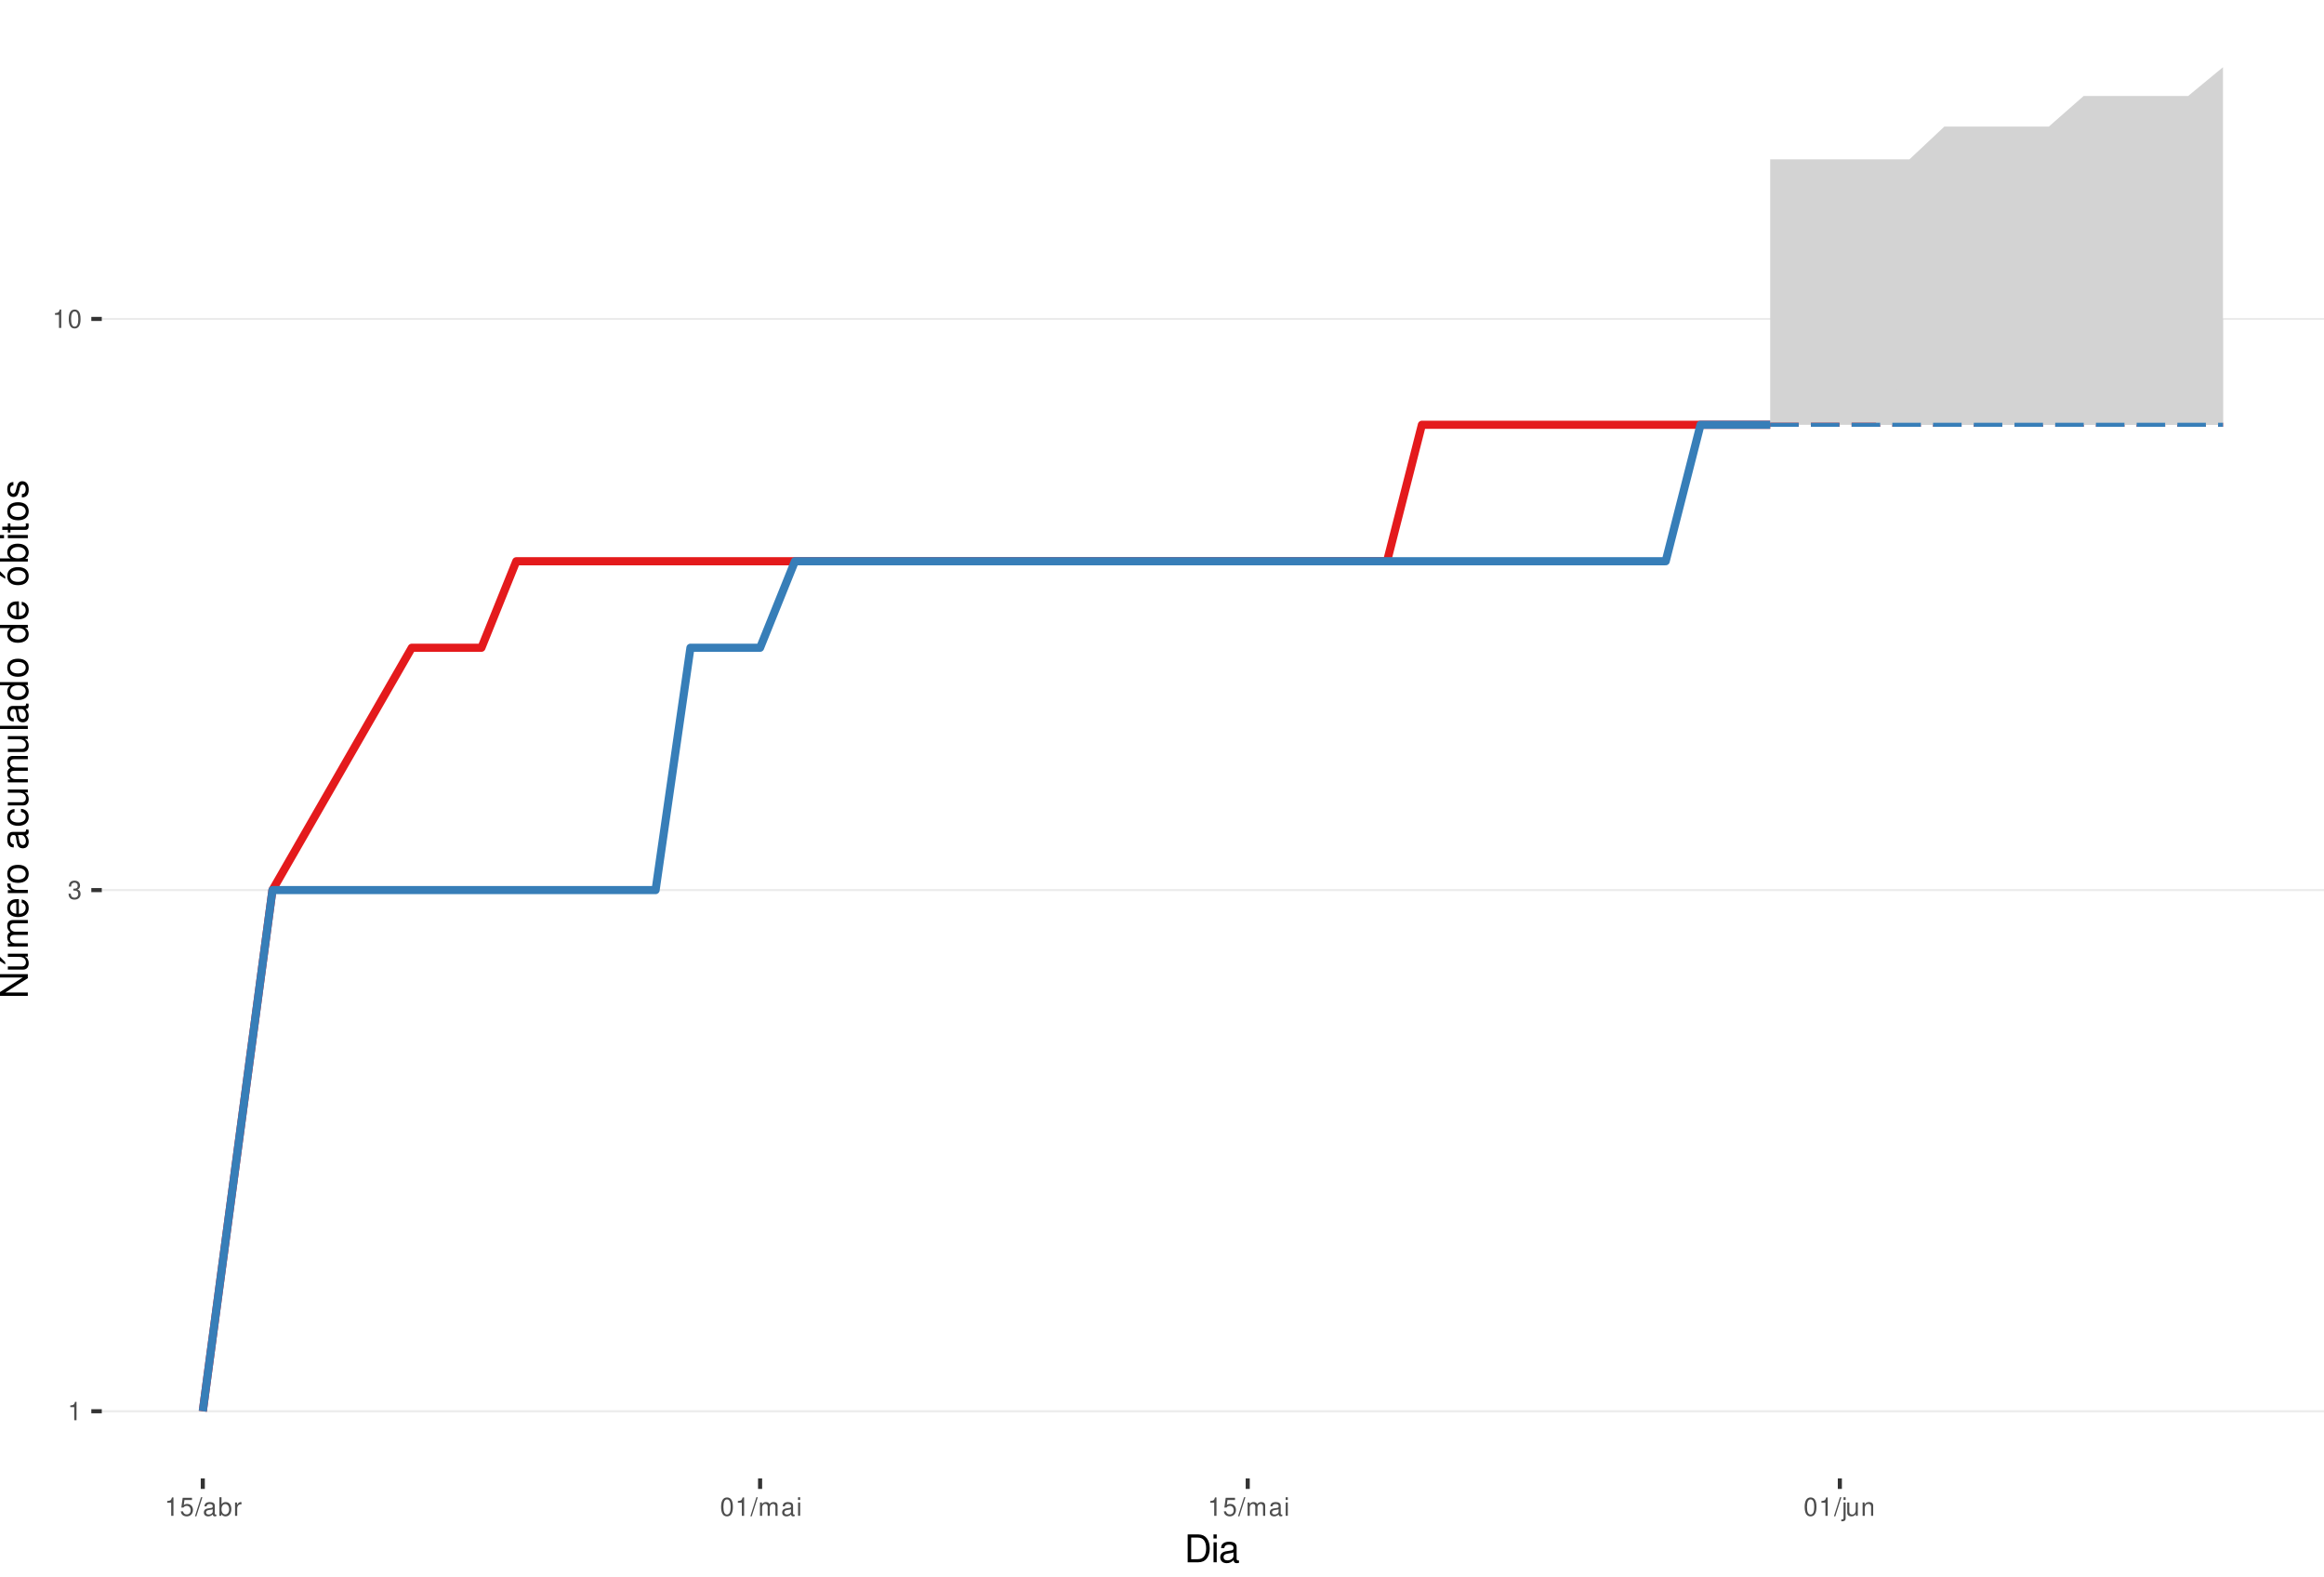
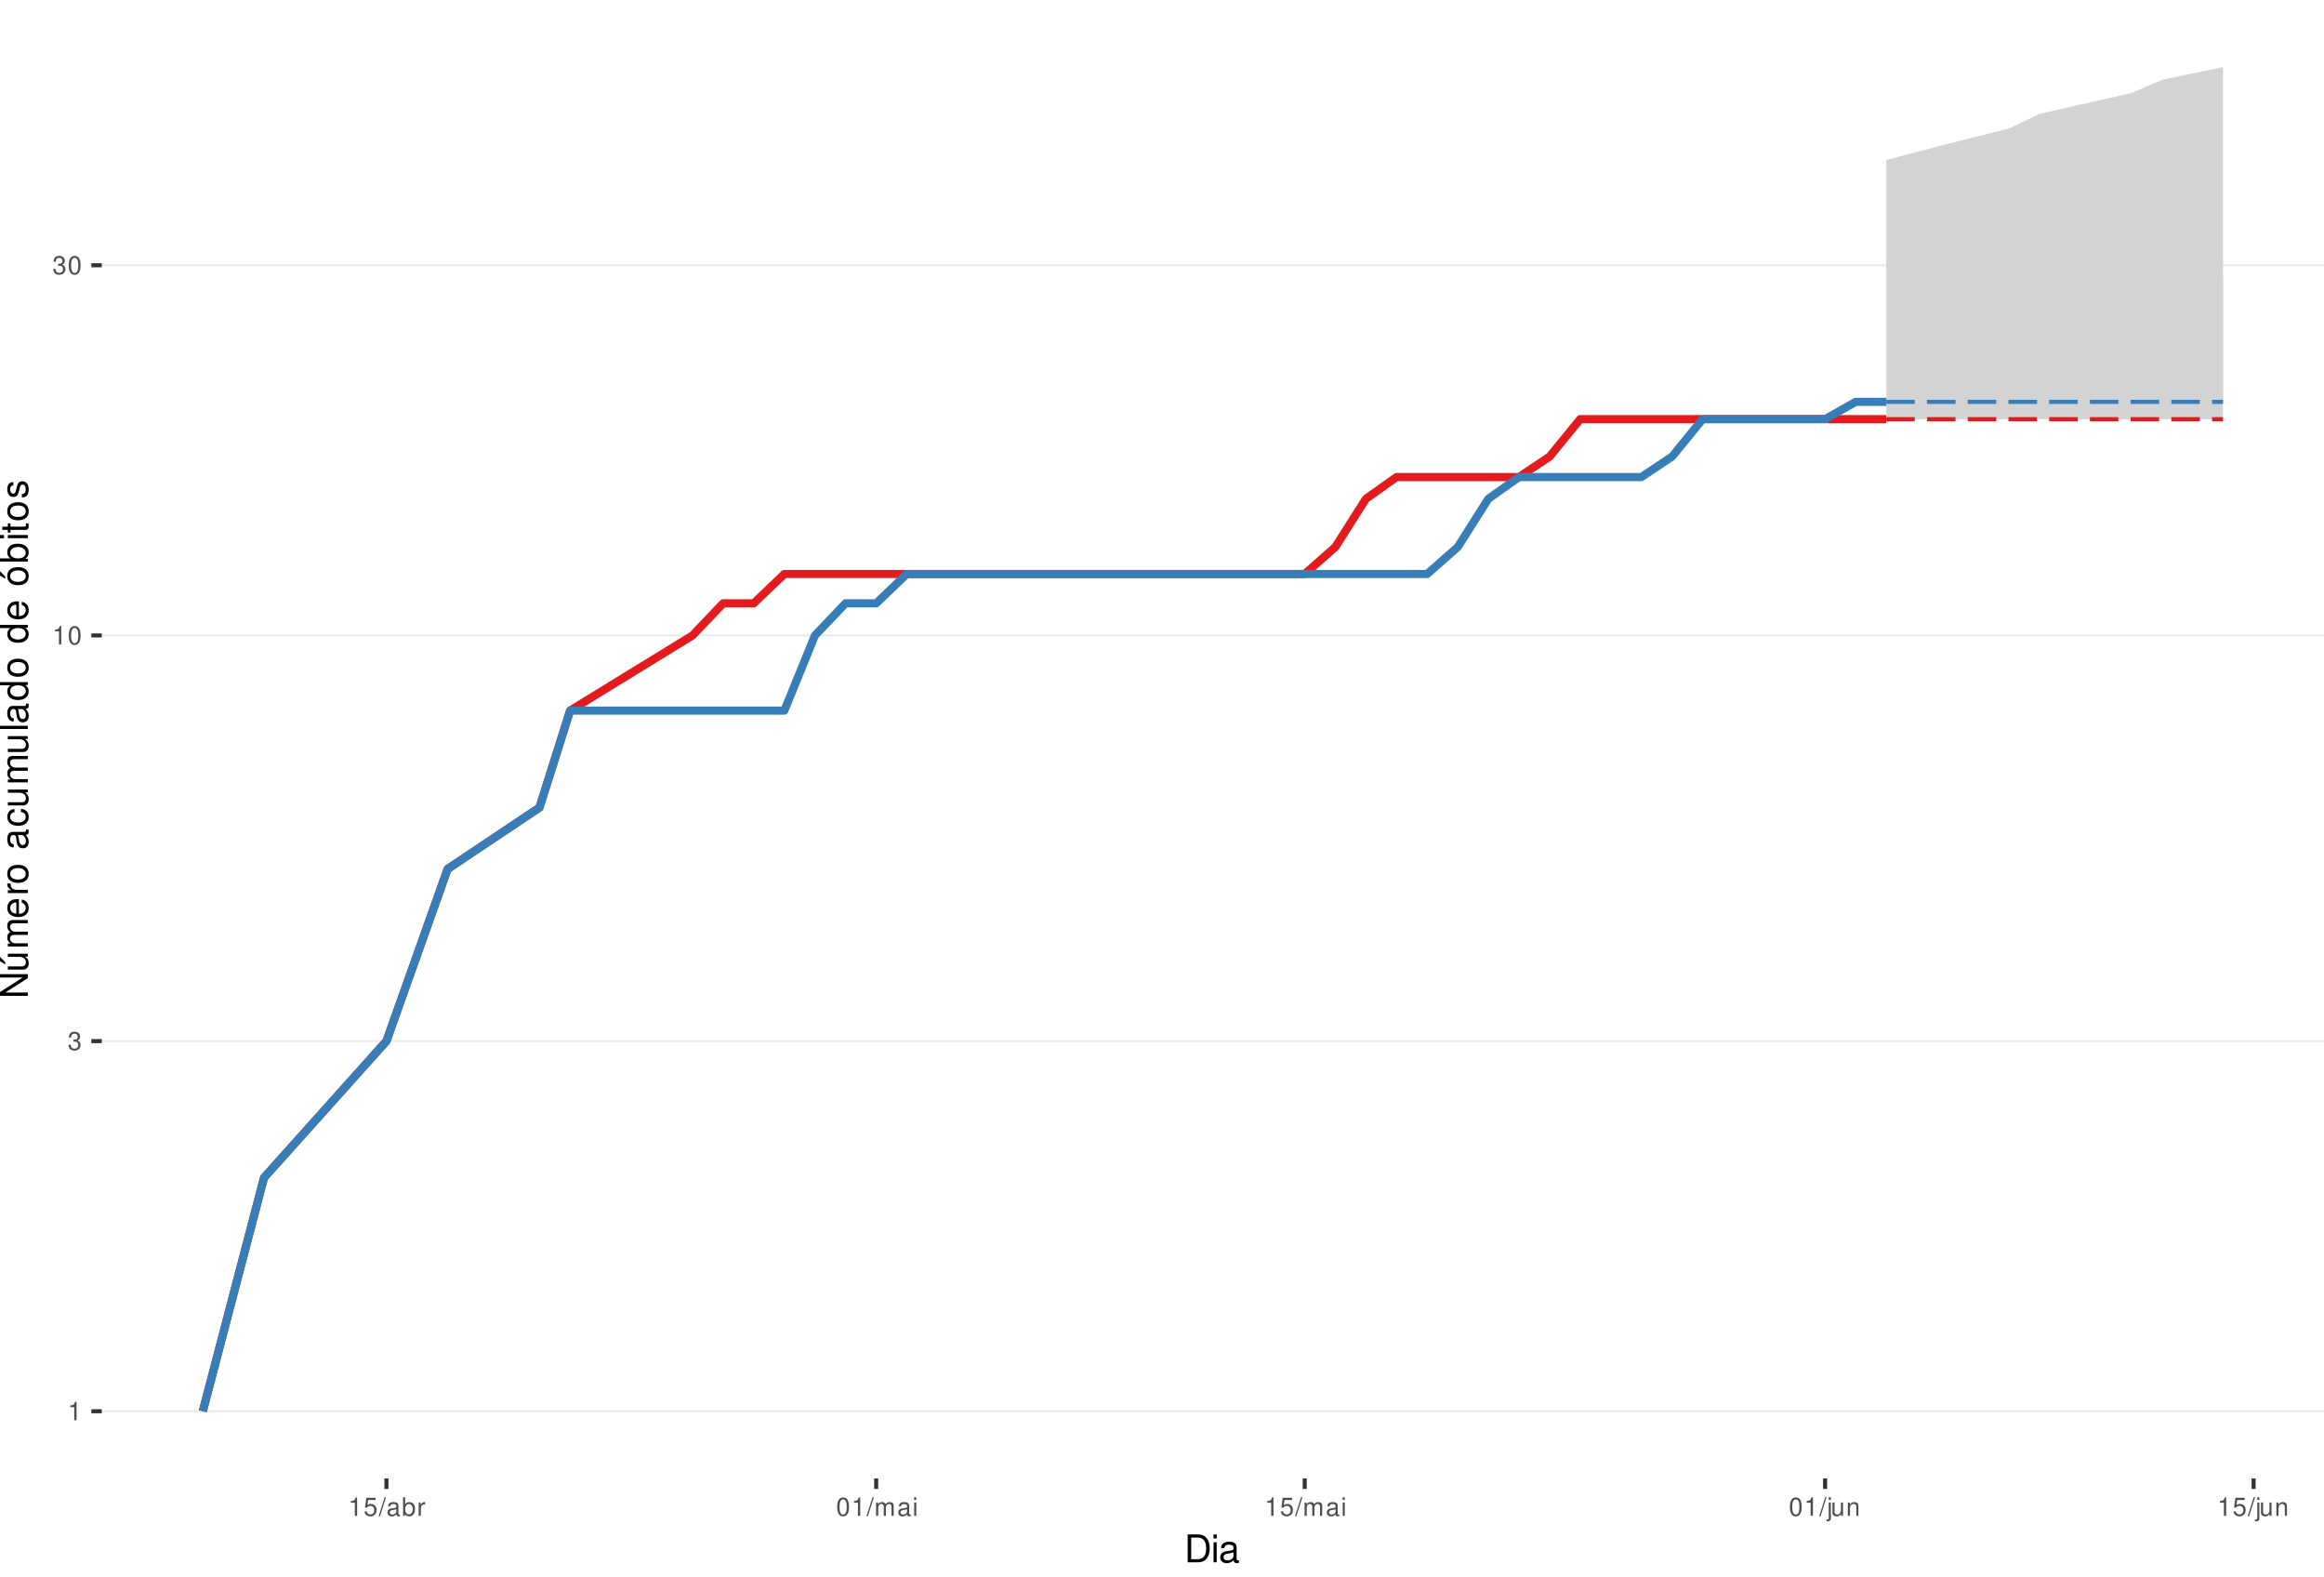
<svg xmlns="http://www.w3.org/2000/svg" xmlns:xlink="http://www.w3.org/1999/xlink" width="609pt" height="413pt" viewBox="0 0 609 413" version="1.1">
  <defs>
    <g>
      <symbol overflow="visible" id="glyph0-0">
        <path style="stroke:none;" d="" />
      </symbol>
      <symbol overflow="visible" id="glyph0-1">
        <path style="stroke:none;" d="M 1.719 -3.422 L 1.719 0 L 2.312 0 L 2.312 -4.812 L 1.922 -4.812 C 1.719 -4.078 1.578 -3.969 0.672 -3.859 L 0.672 -3.422 Z M 1.719 -3.422 " />
      </symbol>
      <symbol overflow="visible" id="glyph0-2">
        <path style="stroke:none;" d="M 1.469 -2.219 L 1.797 -2.219 C 2.422 -2.219 2.766 -1.922 2.766 -1.344 C 2.766 -0.734 2.406 -0.359 1.797 -0.359 C 1.156 -0.359 0.844 -0.688 0.797 -1.391 L 0.219 -1.391 C 0.234 -1.016 0.312 -0.766 0.422 -0.547 C 0.672 -0.078 1.125 0.156 1.766 0.156 C 2.75 0.156 3.375 -0.438 3.375 -1.344 C 3.375 -1.953 3.141 -2.297 2.562 -2.484 C 3.016 -2.672 3.234 -3 3.234 -3.484 C 3.234 -4.312 2.688 -4.812 1.797 -4.812 C 0.844 -4.812 0.328 -4.281 0.312 -3.266 L 0.906 -3.266 C 0.906 -3.547 0.938 -3.719 1 -3.875 C 1.141 -4.141 1.438 -4.297 1.797 -4.297 C 2.312 -4.297 2.625 -3.984 2.625 -3.469 C 2.625 -3.125 2.516 -2.922 2.25 -2.812 C 2.094 -2.75 1.875 -2.719 1.469 -2.703 Z M 1.469 -2.219 " />
      </symbol>
      <symbol overflow="visible" id="glyph0-3">
        <path style="stroke:none;" d="M 1.828 -4.812 C 1.391 -4.812 0.984 -4.609 0.75 -4.281 C 0.438 -3.859 0.281 -3.219 0.281 -2.328 C 0.281 -0.703 0.812 0.156 1.828 0.156 C 2.828 0.156 3.375 -0.703 3.375 -2.297 C 3.375 -3.219 3.234 -3.844 2.922 -4.281 C 2.672 -4.625 2.281 -4.812 1.828 -4.812 Z M 1.828 -4.297 C 2.469 -4.297 2.781 -3.641 2.781 -2.344 C 2.781 -0.969 2.469 -0.328 1.812 -0.328 C 1.203 -0.328 0.891 -1 0.891 -2.328 C 0.891 -3.641 1.203 -4.297 1.828 -4.297 Z M 1.828 -4.297 " />
      </symbol>
      <symbol overflow="visible" id="glyph0-4">
        <path style="stroke:none;" d="M 3.172 -4.719 L 0.734 -4.719 L 0.375 -2.156 L 0.922 -2.156 C 1.188 -2.469 1.422 -2.594 1.797 -2.594 C 2.422 -2.594 2.812 -2.156 2.812 -1.453 C 2.812 -0.781 2.422 -0.359 1.781 -0.359 C 1.266 -0.359 0.953 -0.625 0.812 -1.156 L 0.234 -1.156 C 0.312 -0.766 0.375 -0.578 0.516 -0.406 C 0.781 -0.047 1.266 0.156 1.797 0.156 C 2.75 0.156 3.422 -0.547 3.422 -1.531 C 3.422 -2.469 2.797 -3.109 1.891 -3.109 C 1.562 -3.109 1.297 -3.016 1.016 -2.828 L 1.203 -4.141 L 3.172 -4.141 Z M 3.172 -4.719 " />
      </symbol>
      <symbol overflow="visible" id="glyph0-5">
        <path style="stroke:none;" d="M 1.531 -4.859 L -0.047 0.141 L 0.312 0.141 L 1.891 -4.859 Z M 1.531 -4.859 " />
      </symbol>
      <symbol overflow="visible" id="glyph0-6">
        <path style="stroke:none;" d="M 3.562 -0.328 C 3.5 -0.312 3.469 -0.312 3.438 -0.312 C 3.25 -0.312 3.141 -0.406 3.141 -0.578 L 3.141 -2.641 C 3.141 -3.25 2.688 -3.594 1.828 -3.594 C 1.312 -3.594 0.906 -3.438 0.672 -3.188 C 0.516 -3 0.453 -2.797 0.438 -2.453 L 0.984 -2.453 C 1.031 -2.875 1.297 -3.078 1.812 -3.078 C 2.312 -3.078 2.594 -2.891 2.594 -2.562 L 2.594 -2.406 C 2.578 -2.172 2.469 -2.078 2.016 -2.031 C 1.219 -1.922 1.109 -1.891 0.891 -1.812 C 0.484 -1.641 0.281 -1.328 0.281 -0.875 C 0.281 -0.25 0.719 0.156 1.422 0.156 C 1.859 0.156 2.219 0 2.609 -0.359 C 2.656 0 2.828 0.156 3.188 0.156 C 3.297 0.156 3.375 0.141 3.562 0.094 Z M 2.594 -1.094 C 2.594 -0.906 2.531 -0.797 2.375 -0.641 C 2.141 -0.438 1.875 -0.328 1.547 -0.328 C 1.109 -0.328 0.859 -0.547 0.859 -0.891 C 0.859 -1.266 1.094 -1.438 1.703 -1.531 C 2.297 -1.609 2.406 -1.641 2.594 -1.719 Z M 2.594 -1.094 " />
      </symbol>
      <symbol overflow="visible" id="glyph0-7">
        <path style="stroke:none;" d="M 0.359 -4.859 L 0.359 0 L 0.859 0 L 0.859 -0.453 C 1.125 -0.047 1.484 0.156 1.969 0.156 C 2.875 0.156 3.484 -0.594 3.484 -1.75 C 3.484 -2.891 2.922 -3.594 1.984 -3.594 C 1.516 -3.594 1.172 -3.406 0.906 -3.016 L 0.906 -4.859 Z M 1.891 -3.062 C 2.5 -3.062 2.906 -2.531 2.906 -1.703 C 2.906 -0.906 2.484 -0.359 1.891 -0.359 C 1.297 -0.359 0.906 -0.906 0.906 -1.719 C 0.906 -2.531 1.297 -3.062 1.891 -3.062 Z M 1.891 -3.062 " />
      </symbol>
      <symbol overflow="visible" id="glyph0-8">
        <path style="stroke:none;" d="M 0.453 -3.484 L 0.453 0 L 1.016 0 L 1.016 -1.812 C 1.031 -2.656 1.375 -3.016 2.141 -3 L 2.141 -3.562 C 2.047 -3.578 1.984 -3.594 1.922 -3.594 C 1.562 -3.594 1.297 -3.375 0.969 -2.859 L 0.969 -3.484 Z M 0.453 -3.484 " />
      </symbol>
      <symbol overflow="visible" id="glyph0-9">
        <path style="stroke:none;" d="M 0.469 -3.484 L 0.469 0 L 1.031 0 L 1.031 -2.188 C 1.031 -2.703 1.391 -3.109 1.844 -3.109 C 2.25 -3.109 2.484 -2.844 2.484 -2.406 L 2.484 0 L 3.047 0 L 3.047 -2.188 C 3.047 -2.703 3.422 -3.109 3.875 -3.109 C 4.266 -3.109 4.516 -2.844 4.516 -2.406 L 4.516 0 L 5.078 0 L 5.078 -2.609 C 5.078 -3.234 4.719 -3.594 4.062 -3.594 C 3.594 -3.594 3.312 -3.453 2.984 -3.062 C 2.781 -3.422 2.5 -3.594 2.047 -3.594 C 1.578 -3.594 1.266 -3.422 0.984 -3 L 0.984 -3.484 Z M 0.469 -3.484 " />
      </symbol>
      <symbol overflow="visible" id="glyph0-10">
        <path style="stroke:none;" d="M 1 -3.484 L 0.453 -3.484 L 0.453 0 L 1 0 Z M 1 -4.859 L 0.438 -4.859 L 0.438 -4.156 L 1 -4.156 Z M 1 -4.859 " />
      </symbol>
      <symbol overflow="visible" id="glyph0-11">
        <path style="stroke:none;" d="M 0.469 -3.484 L 0.469 0.5 C 0.469 0.859 0.359 0.969 0.016 0.969 C -0.031 0.969 -0.047 0.969 -0.125 0.953 L -0.125 1.438 C -0.047 1.438 -0.016 1.453 0.062 1.453 C 0.688 1.453 1.016 1.203 1.016 0.719 L 1.016 -3.484 Z M 1.016 -4.859 L 0.469 -4.859 L 0.469 -4.156 L 1.016 -4.156 Z M 1.016 -4.859 " />
      </symbol>
      <symbol overflow="visible" id="glyph0-12">
        <path style="stroke:none;" d="M 3.203 0 L 3.203 -3.484 L 2.656 -3.484 L 2.656 -1.516 C 2.656 -0.797 2.281 -0.328 1.703 -0.328 C 1.266 -0.328 0.984 -0.594 0.984 -1.016 L 0.984 -3.484 L 0.438 -3.484 L 0.438 -0.797 C 0.438 -0.219 0.859 0.156 1.547 0.156 C 2.062 0.156 2.391 -0.031 2.703 -0.484 L 2.703 0 Z M 3.203 0 " />
      </symbol>
      <symbol overflow="visible" id="glyph0-13">
        <path style="stroke:none;" d="M 0.469 -3.484 L 0.469 0 L 1.031 0 L 1.031 -1.922 C 1.031 -2.641 1.391 -3.109 1.969 -3.109 C 2.406 -3.109 2.688 -2.828 2.688 -2.422 L 2.688 0 L 3.234 0 L 3.234 -2.641 C 3.234 -3.219 2.812 -3.594 2.141 -3.594 C 1.625 -3.594 1.281 -3.391 0.984 -2.906 L 0.984 -3.484 Z M 0.469 -3.484 " />
      </symbol>
      <symbol overflow="visible" id="glyph1-0">
        <path style="stroke:none;" d="" />
      </symbol>
      <symbol overflow="visible" id="glyph1-1">
        <path style="stroke:none;" d="M 0.891 0 L 3.703 0 C 5.547 0 6.672 -1.375 6.672 -3.656 C 6.672 -5.906 5.547 -7.297 3.703 -7.297 L 0.891 -7.297 Z M 1.812 -0.812 L 1.812 -6.469 L 3.547 -6.469 C 4.984 -6.469 5.734 -5.5 5.734 -3.641 C 5.734 -1.797 4.984 -0.812 3.547 -0.812 Z M 1.812 -0.812 " />
      </symbol>
      <symbol overflow="visible" id="glyph1-2">
        <path style="stroke:none;" d="M 1.5 -5.234 L 0.672 -5.234 L 0.672 0 L 1.5 0 Z M 1.5 -7.297 L 0.656 -7.297 L 0.656 -6.234 L 1.5 -6.234 Z M 1.5 -7.297 " />
      </symbol>
      <symbol overflow="visible" id="glyph1-3">
        <path style="stroke:none;" d="M 5.344 -0.484 C 5.266 -0.469 5.219 -0.469 5.172 -0.469 C 4.875 -0.469 4.719 -0.625 4.719 -0.875 L 4.719 -3.953 C 4.719 -4.891 4.047 -5.391 2.75 -5.391 C 1.984 -5.391 1.375 -5.172 1.016 -4.781 C 0.766 -4.516 0.672 -4.203 0.656 -3.688 L 1.484 -3.688 C 1.562 -4.328 1.938 -4.625 2.719 -4.625 C 3.484 -4.625 3.891 -4.344 3.891 -3.844 L 3.891 -3.625 C 3.875 -3.266 3.703 -3.125 3.016 -3.047 C 1.844 -2.891 1.656 -2.844 1.344 -2.719 C 0.734 -2.453 0.422 -2 0.422 -1.312 C 0.422 -0.375 1.078 0.234 2.141 0.234 C 2.797 0.234 3.328 0 3.922 -0.547 C 3.984 0 4.234 0.234 4.781 0.234 C 4.953 0.234 5.062 0.203 5.344 0.141 Z M 3.891 -1.656 C 3.891 -1.375 3.812 -1.203 3.562 -0.969 C 3.219 -0.656 2.812 -0.5 2.312 -0.5 C 1.672 -0.5 1.297 -0.812 1.297 -1.344 C 1.297 -1.891 1.656 -2.172 2.547 -2.297 C 3.438 -2.422 3.609 -2.453 3.891 -2.594 Z M 3.891 -1.656 " />
      </symbol>
      <symbol overflow="visible" id="glyph2-0">
        <path style="stroke:none;" d="" />
      </symbol>
      <symbol overflow="visible" id="glyph2-1">
        <path style="stroke:none;" d="M -7.297 -6.453 L -7.297 -5.578 L -1.328 -5.578 L -7.297 -1.766 L -7.297 -0.766 L 0 -0.766 L 0 -1.641 L -5.906 -1.641 L 0 -5.406 L 0 -6.453 Z M -7.297 -6.453 " />
      </symbol>
      <symbol overflow="visible" id="glyph2-2">
        <path style="stroke:none;" d="M 0 -4.812 L -5.234 -4.812 L -5.234 -3.984 L -2.266 -3.984 C -1.203 -3.984 -0.5 -3.438 -0.5 -2.562 C -0.5 -1.906 -0.906 -1.484 -1.531 -1.484 L -5.234 -1.484 L -5.234 -0.656 L -1.203 -0.656 C -0.328 -0.656 0.234 -1.297 0.234 -2.312 C 0.234 -3.094 -0.047 -3.578 -0.734 -4.062 L 0 -4.062 Z M -7.406 -2.953 L -5.922 -2 L -5.922 -2.594 L -7.406 -4.094 Z M -7.406 -2.953 " />
      </symbol>
      <symbol overflow="visible" id="glyph2-3">
        <path style="stroke:none;" d="M -5.234 -0.703 L 0 -0.703 L 0 -1.547 L -3.297 -1.547 C -4.047 -1.547 -4.656 -2.094 -4.656 -2.766 C -4.656 -3.391 -4.281 -3.734 -3.609 -3.734 L 0 -3.734 L 0 -4.578 L -3.297 -4.578 C -4.047 -4.578 -4.656 -5.125 -4.656 -5.812 C -4.656 -6.422 -4.266 -6.781 -3.609 -6.781 L 0 -6.781 L 0 -7.625 L -3.938 -7.625 C -4.875 -7.625 -5.391 -7.078 -5.391 -6.094 C -5.391 -5.406 -5.188 -4.984 -4.594 -4.484 C -5.156 -4.188 -5.391 -3.766 -5.391 -3.078 C -5.391 -2.375 -5.125 -1.906 -4.5 -1.469 L -5.234 -1.469 Z M -5.234 -0.703 " />
      </symbol>
      <symbol overflow="visible" id="glyph2-4">
        <path style="stroke:none;" d="M -2.344 -5.125 C -3.141 -5.125 -3.625 -5.062 -4.016 -4.922 C -4.875 -4.578 -5.391 -3.781 -5.391 -2.797 C -5.391 -1.344 -4.281 -0.406 -2.547 -0.406 C -0.812 -0.406 0.234 -1.297 0.234 -2.781 C 0.234 -3.984 -0.453 -4.812 -1.594 -5.016 L -1.594 -4.188 C -0.906 -3.953 -0.547 -3.484 -0.547 -2.812 C -0.547 -2.281 -0.781 -1.828 -1.219 -1.547 C -1.516 -1.344 -1.812 -1.281 -2.344 -1.266 Z M -3.016 -1.297 C -3.984 -1.359 -4.625 -1.953 -4.625 -2.797 C -4.625 -3.641 -3.953 -4.234 -3.016 -4.234 Z M -3.016 -1.297 " />
      </symbol>
      <symbol overflow="visible" id="glyph2-5">
        <path style="stroke:none;" d="M -5.234 -0.688 L 0 -0.688 L 0 -1.531 L -2.719 -1.531 C -3.984 -1.547 -4.547 -2.062 -4.516 -3.203 L -5.359 -3.203 C -5.375 -3.062 -5.391 -2.984 -5.391 -2.891 C -5.391 -2.344 -5.062 -1.938 -4.297 -1.453 L -5.234 -1.453 Z M -5.234 -0.688 " />
      </symbol>
      <symbol overflow="visible" id="glyph2-6">
        <path style="stroke:none;" d="M -5.391 -2.719 C -5.391 -1.234 -4.344 -0.359 -2.578 -0.359 C -0.812 -0.359 0.234 -1.234 0.234 -2.734 C 0.234 -4.203 -0.812 -5.094 -2.547 -5.094 C -4.359 -5.094 -5.391 -4.234 -5.391 -2.719 Z M -4.625 -2.734 C -4.625 -3.672 -3.844 -4.234 -2.547 -4.234 C -1.312 -4.234 -0.547 -3.656 -0.547 -2.734 C -0.547 -1.797 -1.312 -1.234 -2.578 -1.234 C -3.844 -1.234 -4.625 -1.797 -4.625 -2.734 Z M -4.625 -2.734 " />
      </symbol>
      <symbol overflow="visible" id="glyph2-7">
        <path style="stroke:none;" d="" />
      </symbol>
      <symbol overflow="visible" id="glyph2-8">
        <path style="stroke:none;" d="M -0.484 -5.344 C -0.469 -5.266 -0.469 -5.219 -0.469 -5.172 C -0.469 -4.875 -0.625 -4.719 -0.875 -4.719 L -3.953 -4.719 C -4.891 -4.719 -5.391 -4.047 -5.391 -2.75 C -5.391 -1.984 -5.172 -1.375 -4.781 -1.016 C -4.516 -0.766 -4.203 -0.672 -3.688 -0.656 L -3.688 -1.484 C -4.328 -1.562 -4.625 -1.938 -4.625 -2.719 C -4.625 -3.484 -4.344 -3.891 -3.844 -3.891 L -3.625 -3.891 C -3.266 -3.875 -3.125 -3.703 -3.047 -3.016 C -2.891 -1.844 -2.844 -1.656 -2.719 -1.344 C -2.453 -0.734 -2 -0.422 -1.312 -0.422 C -0.375 -0.422 0.234 -1.078 0.234 -2.141 C 0.234 -2.797 0 -3.328 -0.547 -3.922 C 0 -3.984 0.234 -4.234 0.234 -4.781 C 0.234 -4.953 0.203 -5.062 0.141 -5.344 Z M -1.656 -3.891 C -1.375 -3.891 -1.203 -3.812 -0.969 -3.562 C -0.656 -3.219 -0.5 -2.812 -0.5 -2.312 C -0.5 -1.672 -0.812 -1.297 -1.344 -1.297 C -1.891 -1.297 -2.172 -1.656 -2.297 -2.547 C -2.422 -3.438 -2.453 -3.609 -2.594 -3.891 Z M -1.656 -3.891 " />
      </symbol>
      <symbol overflow="visible" id="glyph2-9">
        <path style="stroke:none;" d="M -3.484 -4.703 C -3.984 -4.672 -4.312 -4.562 -4.609 -4.359 C -5.094 -4 -5.391 -3.375 -5.391 -2.641 C -5.391 -1.219 -4.266 -0.312 -2.531 -0.312 C -0.844 -0.312 0.234 -1.203 0.234 -2.625 C 0.234 -3.875 -0.516 -4.672 -1.797 -4.766 L -1.797 -3.938 C -0.953 -3.797 -0.547 -3.359 -0.547 -2.656 C -0.547 -1.734 -1.297 -1.188 -2.531 -1.188 C -3.844 -1.188 -4.625 -1.719 -4.625 -2.625 C -4.625 -3.328 -4.203 -3.766 -3.484 -3.875 Z M -3.484 -4.703 " />
      </symbol>
      <symbol overflow="visible" id="glyph2-10">
        <path style="stroke:none;" d="M 0 -4.812 L -5.234 -4.812 L -5.234 -3.984 L -2.266 -3.984 C -1.203 -3.984 -0.5 -3.438 -0.5 -2.562 C -0.5 -1.906 -0.906 -1.484 -1.531 -1.484 L -5.234 -1.484 L -5.234 -0.656 L -1.203 -0.656 C -0.328 -0.656 0.234 -1.297 0.234 -2.312 C 0.234 -3.094 -0.047 -3.578 -0.734 -4.062 L 0 -4.062 Z M 0 -4.812 " />
      </symbol>
      <symbol overflow="visible" id="glyph2-11">
        <path style="stroke:none;" d="M -7.297 -1.516 L -7.297 -0.688 L 0 -0.688 L 0 -1.516 Z M -7.297 -1.516 " />
      </symbol>
      <symbol overflow="visible" id="glyph2-12">
        <path style="stroke:none;" d="M -7.297 -4.953 L -7.297 -4.125 L -4.578 -4.125 C -5.109 -3.766 -5.391 -3.203 -5.391 -2.516 C -5.391 -1.156 -4.297 -0.266 -2.625 -0.266 C -0.859 -0.266 0.234 -1.125 0.234 -2.547 C 0.234 -3.266 -0.047 -3.766 -0.688 -4.203 L 0 -4.203 L 0 -4.953 Z M -4.609 -2.656 C -4.609 -3.547 -3.812 -4.125 -2.562 -4.125 C -1.344 -4.125 -0.547 -3.547 -0.547 -2.656 C -0.547 -1.734 -1.359 -1.125 -2.578 -1.125 C -3.797 -1.125 -4.609 -1.734 -4.609 -2.656 Z M -4.609 -2.656 " />
      </symbol>
      <symbol overflow="visible" id="glyph2-13">
        <path style="stroke:none;" d="M -5.391 -2.719 C -5.391 -1.234 -4.344 -0.359 -2.578 -0.359 C -0.812 -0.359 0.234 -1.234 0.234 -2.734 C 0.234 -4.203 -0.812 -5.094 -2.547 -5.094 C -4.359 -5.094 -5.391 -4.234 -5.391 -2.719 Z M -4.625 -2.734 C -4.625 -3.672 -3.844 -4.234 -2.547 -4.234 C -1.312 -4.234 -0.547 -3.656 -0.547 -2.734 C -0.547 -1.797 -1.312 -1.234 -2.578 -1.234 C -3.844 -1.234 -4.625 -1.797 -4.625 -2.734 Z M -7.406 -2.984 L -5.922 -2.016 L -5.922 -2.625 L -7.406 -4.109 Z M -7.406 -2.984 " />
      </symbol>
      <symbol overflow="visible" id="glyph2-14">
        <path style="stroke:none;" d="M -7.297 -0.547 L 0 -0.547 L 0 -1.297 L -0.672 -1.297 C -0.062 -1.688 0.234 -2.219 0.234 -2.953 C 0.234 -4.328 -0.906 -5.234 -2.641 -5.234 C -4.344 -5.234 -5.391 -4.375 -5.391 -2.984 C -5.391 -2.266 -5.125 -1.766 -4.531 -1.375 L -7.297 -1.375 Z M -4.609 -2.828 C -4.609 -3.766 -3.797 -4.359 -2.547 -4.359 C -1.359 -4.359 -0.547 -3.734 -0.547 -2.828 C -0.547 -1.938 -1.344 -1.375 -2.578 -1.375 C -3.812 -1.375 -4.609 -1.938 -4.609 -2.828 Z M -4.609 -2.828 " />
      </symbol>
      <symbol overflow="visible" id="glyph2-15">
        <path style="stroke:none;" d="M -5.234 -1.5 L -5.234 -0.672 L 0 -0.672 L 0 -1.5 Z M -7.297 -1.5 L -7.297 -0.656 L -6.234 -0.656 L -6.234 -1.5 Z M -7.297 -1.5 " />
      </symbol>
      <symbol overflow="visible" id="glyph2-16">
        <path style="stroke:none;" d="M -5.234 -2.547 L -5.234 -1.688 L -6.688 -1.688 L -6.688 -0.844 L -5.234 -0.844 L -5.234 -0.141 L -4.562 -0.141 L -4.562 -0.844 L -0.594 -0.844 C -0.062 -0.844 0.234 -1.203 0.234 -1.859 C 0.234 -2.078 0.203 -2.266 0.156 -2.547 L -0.547 -2.547 C -0.516 -2.422 -0.5 -2.312 -0.5 -2.141 C -0.5 -1.781 -0.594 -1.688 -0.969 -1.688 L -4.562 -1.688 L -4.562 -2.547 Z M -5.234 -2.547 " />
      </symbol>
      <symbol overflow="visible" id="glyph2-17">
        <path style="stroke:none;" d="M -3.781 -4.375 C -4.812 -4.375 -5.391 -3.688 -5.391 -2.484 C -5.391 -1.266 -4.766 -0.469 -3.797 -0.469 C -2.969 -0.469 -2.578 -0.891 -2.281 -2.125 L -2.094 -2.906 C -1.953 -3.484 -1.734 -3.719 -1.375 -3.719 C -0.875 -3.719 -0.547 -3.234 -0.547 -2.5 C -0.547 -2.047 -0.672 -1.672 -0.891 -1.453 C -1.047 -1.328 -1.188 -1.266 -1.562 -1.219 L -1.562 -0.344 C -0.344 -0.375 0.234 -1.062 0.234 -2.438 C 0.234 -3.75 -0.422 -4.594 -1.438 -4.594 C -2.203 -4.594 -2.641 -4.156 -2.891 -3.109 L -3.078 -2.312 C -3.234 -1.625 -3.453 -1.344 -3.828 -1.344 C -4.312 -1.344 -4.625 -1.766 -4.625 -2.453 C -4.625 -3.125 -4.328 -3.484 -3.781 -3.5 Z M -3.781 -4.375 " />
      </symbol>
    </g>
    <clipPath id="clip1">
      <path d="M 26.672 0 L 609 0 L 609 387.328 L 26.672 387.328 Z M 26.672 0 " />
    </clipPath>
    <clipPath id="clip2">
      <path d="M 26.672 369 L 609 369 L 609 370 L 26.672 370 Z M 26.672 369 " />
    </clipPath>
    <clipPath id="clip3">
-       <path d="M 26.672 232 L 609 232 L 609 234 L 26.672 234 Z M 26.672 232 " />
+       <path d="M 26.672 272 L 609 272 L 609 274 L 26.672 274 Z M 26.672 272 " />
    </clipPath>
    <clipPath id="clip4">
-       <path d="M 26.672 83 L 609 83 L 609 84 L 26.672 84 Z M 26.672 83 " />
+       <path d="M 26.672 166 L 609 166 L 609 167 L 26.672 167 Z M 26.672 166 " />
+     </clipPath>
+     <clipPath id="clip5">
+       <path d="M 26.672 69 L 609 69 L 609 70 L 26.672 70 Z M 26.672 69 " />
    </clipPath>
  </defs>
  <g id="surface46">
    <rect x="0" y="0" width="609" height="413" style="fill:rgb(100%,100%,100%);fill-opacity:1;stroke:none;" />
    <rect x="0" y="0" width="609" height="413" style="fill:rgb(100%,100%,100%);fill-opacity:1;stroke:none;" />
    <path style="fill:none;stroke-width:1.067;stroke-linecap:round;stroke-linejoin:round;stroke:rgb(100%,100%,100%);stroke-opacity:1;stroke-miterlimit:10;" d="M 0 413 L 609 413 L 609 0 L 0 0 Z M 0 413 " />
    <g clip-path="url(#clip1)" clip-rule="nonzero">
      <path style=" stroke:none;fill-rule:nonzero;fill:rgb(100%,100%,100%);fill-opacity:1;" d="M 26.672 387.328 L 609 387.328 L 609 0 L 26.672 0 Z M 26.672 387.328 " />
    </g>
    <g clip-path="url(#clip2)" clip-rule="nonzero">
      <path style="fill:none;stroke-width:0.533;stroke-linecap:butt;stroke-linejoin:round;stroke:rgb(92.157%,92.157%,92.157%);stroke-opacity:1;stroke-miterlimit:10;" d="M 26.672 369.723 L 609 369.723 " />
    </g>
    <g clip-path="url(#clip3)" clip-rule="nonzero">
-       <path style="fill:none;stroke-width:0.533;stroke-linecap:butt;stroke-linejoin:round;stroke:rgb(92.157%,92.157%,92.157%);stroke-opacity:1;stroke-miterlimit:10;" d="M 26.672 233.184 L 609 233.184 " />
+       <path style="fill:none;stroke-width:0.533;stroke-linecap:butt;stroke-linejoin:round;stroke:rgb(92.157%,92.157%,92.157%);stroke-opacity:1;stroke-miterlimit:10;" d="M 26.672 272.746 L 609 272.746 " />
    </g>
    <g clip-path="url(#clip4)" clip-rule="nonzero">
-       <path style="fill:none;stroke-width:0.533;stroke-linecap:butt;stroke-linejoin:round;stroke:rgb(92.157%,92.157%,92.157%);stroke-opacity:1;stroke-miterlimit:10;" d="M 26.672 83.555 L 609 83.555 " />
-     </g>
-     <path style="fill:none;stroke-width:2.134;stroke-linecap:butt;stroke-linejoin:round;stroke:rgb(89.412%,10.196%,10.98%);stroke-opacity:1;stroke-miterlimit:10;" d="M 53.141 369.723 L 71.395 233.184 L 107.906 169.699 L 126.16 169.699 L 135.289 147.039 L 363.473 147.039 L 372.602 111.285 L 463.875 111.285 " />
-     <path style=" stroke:none;fill-rule:nonzero;fill:rgb(82.745%,82.745%,82.745%);fill-opacity:1;" d="M 463.875 41.734 L 500.383 41.734 L 509.512 33.16 L 536.895 33.16 L 546.02 25.141 L 573.402 25.141 L 582.531 17.605 L 582.531 111.285 L 463.875 111.285 Z M 463.875 41.734 " />
-     <path style="fill:none;stroke-width:1.067;stroke-linecap:butt;stroke-linejoin:round;stroke:rgb(89.412%,10.196%,10.98%);stroke-opacity:1;stroke-dasharray:7.469,3.201;stroke-miterlimit:10;" d="M 463.875 111.285 L 582.531 111.285 " />
-     <path style="fill:none;stroke-width:2.134;stroke-linecap:butt;stroke-linejoin:round;stroke:rgb(21.569%,49.412%,72.157%);stroke-opacity:1;stroke-miterlimit:10;" d="M 53.141 369.723 L 71.395 233.184 L 171.797 233.184 L 180.926 169.699 L 199.18 169.699 L 208.309 147.039 L 436.492 147.039 L 445.621 111.285 L 463.875 111.285 " />
-     <path style=" stroke:none;fill-rule:nonzero;fill:rgb(82.745%,82.745%,82.745%);fill-opacity:1;" d="M 463.875 111.285 L 491.258 111.285 L 500.383 96.648 L 546.02 96.648 L 555.148 83.555 L 582.531 83.555 L 582.531 111.285 Z M 463.875 111.285 " />
-     <path style="fill:none;stroke-width:1.067;stroke-linecap:butt;stroke-linejoin:round;stroke:rgb(21.569%,49.412%,72.157%);stroke-opacity:1;stroke-dasharray:7.469,3.201;stroke-miterlimit:10;" d="M 463.875 111.285 L 582.531 111.285 " />
+       <path style="fill:none;stroke-width:0.533;stroke-linecap:butt;stroke-linejoin:round;stroke:rgb(92.157%,92.157%,92.157%);stroke-opacity:1;stroke-miterlimit:10;" d="M 26.672 166.469 L 609 166.469 " />
+     </g>
+     <g clip-path="url(#clip5)" clip-rule="nonzero">
+       <path style="fill:none;stroke-width:0.533;stroke-linecap:butt;stroke-linejoin:round;stroke:rgb(92.157%,92.157%,92.157%);stroke-opacity:1;stroke-miterlimit:10;" d="M 26.672 69.492 L 609 69.492 " />
+     </g>
+     <path style="fill:none;stroke-width:2.134;stroke-linecap:butt;stroke-linejoin:round;stroke:rgb(89.412%,10.196%,10.98%);stroke-opacity:1;stroke-miterlimit:10;" d="M 53.141 369.723 L 69.184 308.539 L 101.266 272.746 L 117.309 227.652 L 141.371 211.559 L 149.395 186.164 L 181.477 166.469 L 189.5 158.055 L 197.52 158.055 L 205.539 150.375 L 341.898 150.375 L 349.918 143.309 L 357.941 130.676 L 365.961 124.98 L 398.047 124.98 L 406.066 119.629 L 414.09 109.809 L 494.301 109.809 " />
+     <path style=" stroke:none;fill-rule:nonzero;fill:rgb(82.745%,82.745%,82.745%);fill-opacity:1;" d="M 494.301 41.918 L 502.32 39.789 L 510.34 37.711 L 518.363 35.684 L 526.383 33.699 L 534.402 29.859 L 542.426 28.004 L 550.445 26.184 L 558.469 24.398 L 566.488 20.938 L 574.508 19.254 L 582.531 17.605 L 582.531 109.809 L 494.301 109.809 Z M 494.301 41.918 " />
+     <path style="fill:none;stroke-width:1.067;stroke-linecap:butt;stroke-linejoin:round;stroke:rgb(89.412%,10.196%,10.98%);stroke-opacity:1;stroke-dasharray:7.469,3.201;stroke-miterlimit:10;" d="M 494.301 109.809 L 582.531 109.809 " />
+     <path style="fill:none;stroke-width:2.134;stroke-linecap:butt;stroke-linejoin:round;stroke:rgb(21.569%,49.412%,72.157%);stroke-opacity:1;stroke-miterlimit:10;" d="M 53.141 369.723 L 69.184 308.539 L 101.266 272.746 L 117.309 227.652 L 141.371 211.559 L 149.395 186.164 L 205.539 186.164 L 213.562 166.469 L 221.582 158.055 L 229.605 158.055 L 237.625 150.375 L 373.984 150.375 L 382.004 143.309 L 390.023 130.676 L 398.047 124.98 L 430.129 124.98 L 438.152 119.629 L 446.172 109.809 L 478.258 109.809 L 486.277 105.281 L 494.301 105.281 " />
+     <path style=" stroke:none;fill-rule:nonzero;fill:rgb(82.745%,82.745%,82.745%);fill-opacity:1;" d="M 494.301 105.281 L 502.32 100.977 L 510.34 96.871 L 518.363 92.945 L 526.383 92.945 L 534.402 89.188 L 542.426 85.586 L 550.445 82.121 L 558.469 78.793 L 566.488 78.793 L 574.508 75.582 L 582.531 72.484 L 582.531 105.281 Z M 494.301 105.281 " />
+     <path style="fill:none;stroke-width:1.067;stroke-linecap:butt;stroke-linejoin:round;stroke:rgb(21.569%,49.412%,72.157%);stroke-opacity:1;stroke-dasharray:7.469,3.201;stroke-miterlimit:10;" d="M 494.301 105.281 L 582.531 105.281 " />
    <g style="fill:rgb(30.196%,30.196%,30.196%);fill-opacity:1;">
      <use xlink:href="#glyph0-1" x="17.738" y="372.07" />
    </g>
    <g style="fill:rgb(30.196%,30.196%,30.196%);fill-opacity:1;">
-       <use xlink:href="#glyph0-2" x="17.738" y="235.531" />
-     </g>
-     <g style="fill:rgb(30.196%,30.196%,30.196%);fill-opacity:1;">
-       <use xlink:href="#glyph0-1" x="13.738" y="85.902" />
-       <use xlink:href="#glyph0-3" x="17.738" y="85.902" />
+       <use xlink:href="#glyph0-2" x="17.738" y="275.094" />
+     </g>
+     <g style="fill:rgb(30.196%,30.196%,30.196%);fill-opacity:1;">
+       <use xlink:href="#glyph0-1" x="13.738" y="168.816" />
+       <use xlink:href="#glyph0-3" x="17.738" y="168.816" />
+     </g>
+     <g style="fill:rgb(30.196%,30.196%,30.196%);fill-opacity:1;">
+       <use xlink:href="#glyph0-2" x="13.738" y="71.84" />
+       <use xlink:href="#glyph0-3" x="17.738" y="71.84" />
    </g>
    <path style="fill:none;stroke-width:1.067;stroke-linecap:butt;stroke-linejoin:round;stroke:rgb(20%,20%,20%);stroke-opacity:1;stroke-miterlimit:10;" d="M 23.93 369.723 L 26.672 369.723 " />
-     <path style="fill:none;stroke-width:1.067;stroke-linecap:butt;stroke-linejoin:round;stroke:rgb(20%,20%,20%);stroke-opacity:1;stroke-miterlimit:10;" d="M 23.93 233.184 L 26.672 233.184 " />
-     <path style="fill:none;stroke-width:1.067;stroke-linecap:butt;stroke-linejoin:round;stroke:rgb(20%,20%,20%);stroke-opacity:1;stroke-miterlimit:10;" d="M 23.93 83.555 L 26.672 83.555 " />
-     <path style="fill:none;stroke-width:1.067;stroke-linecap:butt;stroke-linejoin:round;stroke:rgb(20%,20%,20%);stroke-opacity:1;stroke-miterlimit:10;" d="M 53.141 390.07 L 53.141 387.328 " />
-     <path style="fill:none;stroke-width:1.067;stroke-linecap:butt;stroke-linejoin:round;stroke:rgb(20%,20%,20%);stroke-opacity:1;stroke-miterlimit:10;" d="M 199.18 390.07 L 199.18 387.328 " />
-     <path style="fill:none;stroke-width:1.067;stroke-linecap:butt;stroke-linejoin:round;stroke:rgb(20%,20%,20%);stroke-opacity:1;stroke-miterlimit:10;" d="M 326.965 390.07 L 326.965 387.328 " />
-     <path style="fill:none;stroke-width:1.067;stroke-linecap:butt;stroke-linejoin:round;stroke:rgb(20%,20%,20%);stroke-opacity:1;stroke-miterlimit:10;" d="M 482.129 390.07 L 482.129 387.328 " />
-     <g style="fill:rgb(30.196%,30.196%,30.196%);fill-opacity:1;">
-       <use xlink:href="#glyph0-1" x="43.141" y="397.109" />
-       <use xlink:href="#glyph0-4" x="47.141" y="397.109" />
-       <use xlink:href="#glyph0-5" x="51.141" y="397.109" />
-       <use xlink:href="#glyph0-6" x="53.141" y="397.109" />
-       <use xlink:href="#glyph0-7" x="57.141" y="397.109" />
-       <use xlink:href="#glyph0-8" x="61.141" y="397.109" />
-     </g>
-     <g style="fill:rgb(30.196%,30.196%,30.196%);fill-opacity:1;">
-       <use xlink:href="#glyph0-3" x="188.68" y="397.109" />
-       <use xlink:href="#glyph0-1" x="192.68" y="397.109" />
-       <use xlink:href="#glyph0-5" x="196.68" y="397.109" />
-       <use xlink:href="#glyph0-9" x="198.68" y="397.109" />
-       <use xlink:href="#glyph0-6" x="204.68" y="397.109" />
-       <use xlink:href="#glyph0-10" x="208.68" y="397.109" />
-     </g>
-     <g style="fill:rgb(30.196%,30.196%,30.196%);fill-opacity:1;">
-       <use xlink:href="#glyph0-1" x="316.465" y="397.109" />
-       <use xlink:href="#glyph0-4" x="320.465" y="397.109" />
-       <use xlink:href="#glyph0-5" x="324.465" y="397.109" />
-       <use xlink:href="#glyph0-9" x="326.465" y="397.109" />
-       <use xlink:href="#glyph0-6" x="332.465" y="397.109" />
-       <use xlink:href="#glyph0-10" x="336.465" y="397.109" />
-     </g>
-     <g style="fill:rgb(30.196%,30.196%,30.196%);fill-opacity:1;">
-       <use xlink:href="#glyph0-3" x="472.629" y="397.109" />
-       <use xlink:href="#glyph0-1" x="476.629" y="397.109" />
-       <use xlink:href="#glyph0-5" x="480.629" y="397.109" />
-       <use xlink:href="#glyph0-11" x="482.629" y="397.109" />
-       <use xlink:href="#glyph0-12" x="483.629" y="397.109" />
-       <use xlink:href="#glyph0-13" x="487.629" y="397.109" />
+     <path style="fill:none;stroke-width:1.067;stroke-linecap:butt;stroke-linejoin:round;stroke:rgb(20%,20%,20%);stroke-opacity:1;stroke-miterlimit:10;" d="M 23.93 272.746 L 26.672 272.746 " />
+     <path style="fill:none;stroke-width:1.067;stroke-linecap:butt;stroke-linejoin:round;stroke:rgb(20%,20%,20%);stroke-opacity:1;stroke-miterlimit:10;" d="M 23.93 166.469 L 26.672 166.469 " />
+     <path style="fill:none;stroke-width:1.067;stroke-linecap:butt;stroke-linejoin:round;stroke:rgb(20%,20%,20%);stroke-opacity:1;stroke-miterlimit:10;" d="M 23.93 69.492 L 26.672 69.492 " />
+     <path style="fill:none;stroke-width:1.067;stroke-linecap:butt;stroke-linejoin:round;stroke:rgb(20%,20%,20%);stroke-opacity:1;stroke-miterlimit:10;" d="M 101.266 390.07 L 101.266 387.328 " />
+     <path style="fill:none;stroke-width:1.067;stroke-linecap:butt;stroke-linejoin:round;stroke:rgb(20%,20%,20%);stroke-opacity:1;stroke-miterlimit:10;" d="M 229.605 390.07 L 229.605 387.328 " />
+     <path style="fill:none;stroke-width:1.067;stroke-linecap:butt;stroke-linejoin:round;stroke:rgb(20%,20%,20%);stroke-opacity:1;stroke-miterlimit:10;" d="M 341.898 390.07 L 341.898 387.328 " />
+     <path style="fill:none;stroke-width:1.067;stroke-linecap:butt;stroke-linejoin:round;stroke:rgb(20%,20%,20%);stroke-opacity:1;stroke-miterlimit:10;" d="M 478.258 390.07 L 478.258 387.328 " />
+     <path style="fill:none;stroke-width:1.067;stroke-linecap:butt;stroke-linejoin:round;stroke:rgb(20%,20%,20%);stroke-opacity:1;stroke-miterlimit:10;" d="M 590.551 390.07 L 590.551 387.328 " />
+     <g style="fill:rgb(30.196%,30.196%,30.196%);fill-opacity:1;">
+       <use xlink:href="#glyph0-1" x="91.266" y="397.109" />
+       <use xlink:href="#glyph0-4" x="95.266" y="397.109" />
+       <use xlink:href="#glyph0-5" x="99.266" y="397.109" />
+       <use xlink:href="#glyph0-6" x="101.266" y="397.109" />
+       <use xlink:href="#glyph0-7" x="105.266" y="397.109" />
+       <use xlink:href="#glyph0-8" x="109.266" y="397.109" />
+     </g>
+     <g style="fill:rgb(30.196%,30.196%,30.196%);fill-opacity:1;">
+       <use xlink:href="#glyph0-3" x="219.105" y="397.109" />
+       <use xlink:href="#glyph0-1" x="223.105" y="397.109" />
+       <use xlink:href="#glyph0-5" x="227.105" y="397.109" />
+       <use xlink:href="#glyph0-9" x="229.105" y="397.109" />
+       <use xlink:href="#glyph0-6" x="235.105" y="397.109" />
+       <use xlink:href="#glyph0-10" x="239.105" y="397.109" />
+     </g>
+     <g style="fill:rgb(30.196%,30.196%,30.196%);fill-opacity:1;">
+       <use xlink:href="#glyph0-1" x="331.398" y="397.109" />
+       <use xlink:href="#glyph0-4" x="335.398" y="397.109" />
+       <use xlink:href="#glyph0-5" x="339.398" y="397.109" />
+       <use xlink:href="#glyph0-9" x="341.398" y="397.109" />
+       <use xlink:href="#glyph0-6" x="347.398" y="397.109" />
+       <use xlink:href="#glyph0-10" x="351.398" y="397.109" />
+     </g>
+     <g style="fill:rgb(30.196%,30.196%,30.196%);fill-opacity:1;">
+       <use xlink:href="#glyph0-3" x="468.758" y="397.109" />
+       <use xlink:href="#glyph0-1" x="472.758" y="397.109" />
+       <use xlink:href="#glyph0-5" x="476.758" y="397.109" />
+       <use xlink:href="#glyph0-11" x="478.758" y="397.109" />
+       <use xlink:href="#glyph0-12" x="479.758" y="397.109" />
+       <use xlink:href="#glyph0-13" x="483.758" y="397.109" />
+     </g>
+     <g style="fill:rgb(30.196%,30.196%,30.196%);fill-opacity:1;">
+       <use xlink:href="#glyph0-1" x="581.051" y="397.109" />
+       <use xlink:href="#glyph0-4" x="585.051" y="397.109" />
+       <use xlink:href="#glyph0-5" x="589.051" y="397.109" />
+       <use xlink:href="#glyph0-11" x="591.051" y="397.109" />
+       <use xlink:href="#glyph0-12" x="592.051" y="397.109" />
+       <use xlink:href="#glyph0-13" x="596.051" y="397.109" />
    </g>
    <g style="fill:rgb(0%,0%,0%);fill-opacity:1;">
      <use xlink:href="#glyph1-1" x="310.336" y="409.29" />
      <use xlink:href="#glyph1-2" x="317.336" y="409.29" />
      <use xlink:href="#glyph1-3" x="319.336" y="409.29" />
    </g>
    <g style="fill:rgb(0%,0%,0%);fill-opacity:1;">
      <use xlink:href="#glyph2-1" x="7.29" y="261.664" />
      <use xlink:href="#glyph2-2" x="7.29" y="254.664" />
      <use xlink:href="#glyph2-3" x="7.29" y="248.664" />
      <use xlink:href="#glyph2-4" x="7.29" y="240.664" />
      <use xlink:href="#glyph2-5" x="7.29" y="234.664" />
      <use xlink:href="#glyph2-6" x="7.29" y="231.664" />
      <use xlink:href="#glyph2-7" x="7.29" y="225.664" />
      <use xlink:href="#glyph2-8" x="7.29" y="222.664" />
      <use xlink:href="#glyph2-9" x="7.29" y="216.664" />
      <use xlink:href="#glyph2-10" x="7.29" y="211.664" />
      <use xlink:href="#glyph2-3" x="7.29" y="205.664" />
      <use xlink:href="#glyph2-10" x="7.29" y="197.664" />
      <use xlink:href="#glyph2-11" x="7.29" y="191.664" />
      <use xlink:href="#glyph2-8" x="7.29" y="189.664" />
      <use xlink:href="#glyph2-12" x="7.29" y="183.664" />
      <use xlink:href="#glyph2-6" x="7.29" y="177.664" />
      <use xlink:href="#glyph2-7" x="7.29" y="171.664" />
      <use xlink:href="#glyph2-12" x="7.29" y="168.664" />
      <use xlink:href="#glyph2-4" x="7.29" y="162.664" />
      <use xlink:href="#glyph2-7" x="7.29" y="156.664" />
      <use xlink:href="#glyph2-13" x="7.29" y="153.664" />
      <use xlink:href="#glyph2-14" x="7.29" y="147.664" />
      <use xlink:href="#glyph2-15" x="7.29" y="141.664" />
      <use xlink:href="#glyph2-16" x="7.29" y="139.664" />
      <use xlink:href="#glyph2-6" x="7.29" y="136.664" />
      <use xlink:href="#glyph2-17" x="7.29" y="130.664" />
    </g>
  </g>
</svg>
